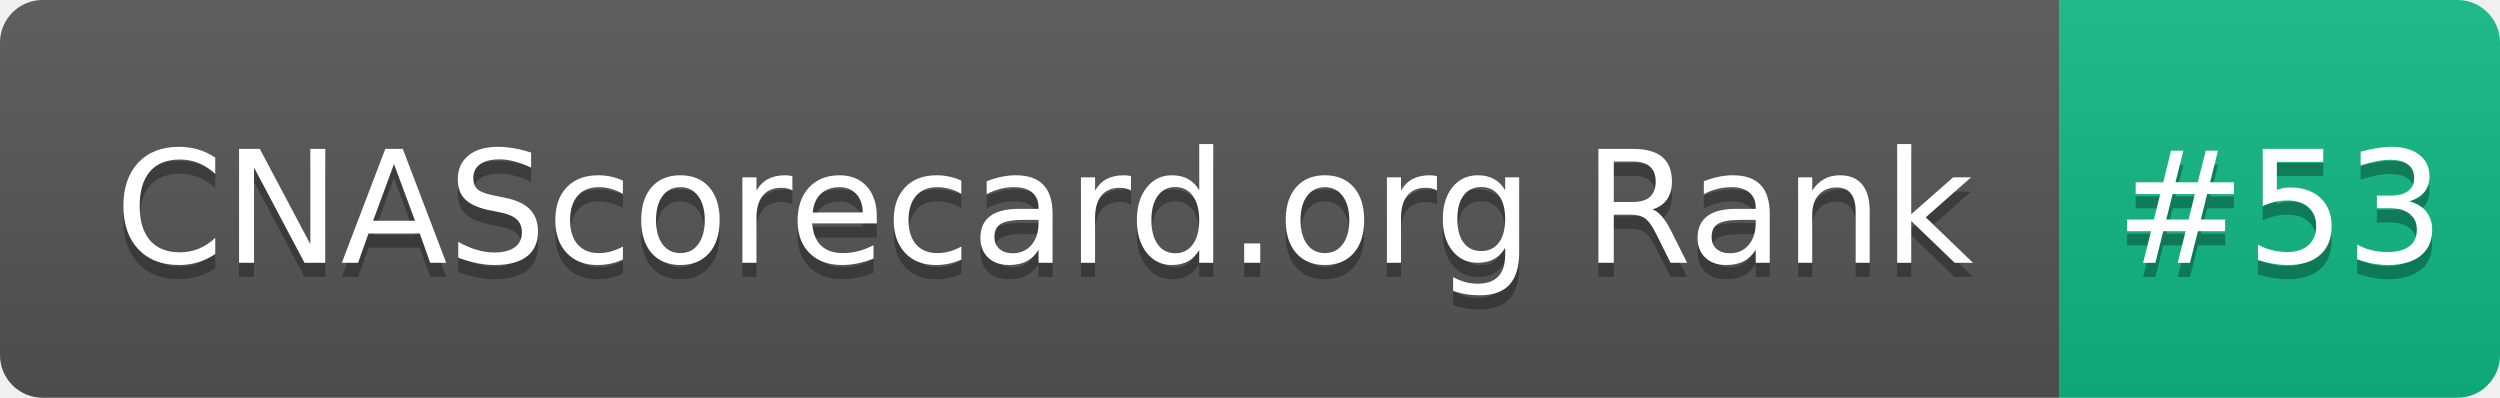
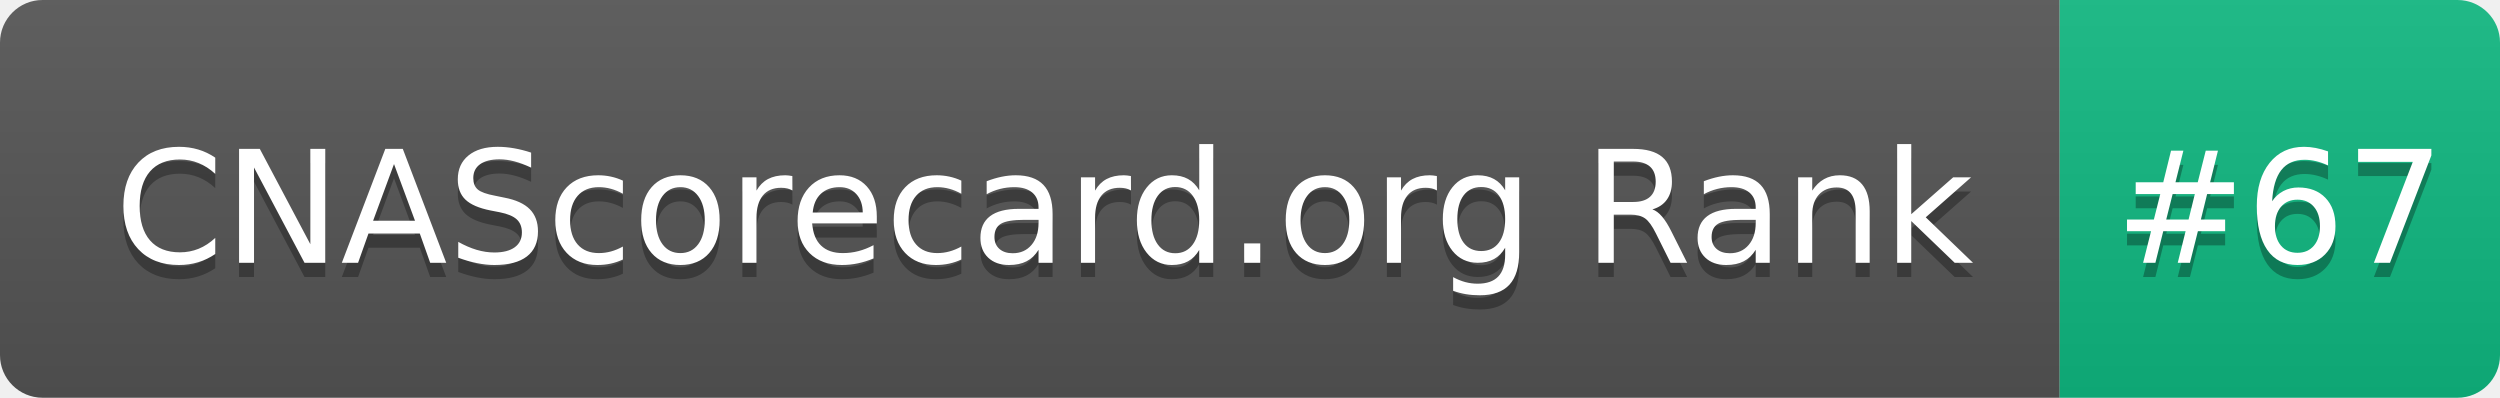
- <svg xmlns="http://www.w3.org/2000/svg" width="176" height="28" role="img" aria-label="CNAScorecard.org Rank: #53">
+ <svg xmlns="http://www.w3.org/2000/svg" width="176" height="28" role="img" aria-label="CNAScorecard.org Rank: #67">
  <linearGradient id="s" x2="0" y2="100%">
    <stop offset="0" stop-color="#bbb" stop-opacity=".1" />
    <stop offset="1" stop-opacity=".1" />
  </linearGradient>
  <clipPath id="r">
    <rect width="176" height="28" rx="3" fill="#fff" />
  </clipPath>
  <g clip-path="url(#r)">
    <rect width="145" height="28" fill="#555" />
    <rect x="145" width="31" height="28" fill="#10B981" />
    <rect width="176" height="28" fill="url(#s)" />
  </g>
  <g fill="#fff" text-anchor="middle" font-family="Verdana,Geneva,DejaVu Sans,sans-serif" text-rendering="geometricPrecision" font-size="110">
    <text aria-hidden="true" x="735" y="195" fill="#010101" fill-opacity=".3" transform="scale(.1)" textLength="1350">CNAScorecard.org Rank</text>
    <text x="735" y="185" transform="scale(.1)" fill="#fff" textLength="1350">CNAScorecard.org Rank</text>
-     <text aria-hidden="true" x="1605" y="195" fill="#010101" fill-opacity=".3" transform="scale(.1)" textLength="210">#53</text>
-     <text x="1605" y="185" transform="scale(.1)" fill="#fff" textLength="210">#53</text>
+     <text aria-hidden="true" x="1605" y="195" fill="#010101" fill-opacity=".3" transform="scale(.1)" textLength="210">#67</text>
+     <text x="1605" y="185" transform="scale(.1)" fill="#fff" textLength="210">#67</text>
  </g>
</svg>
